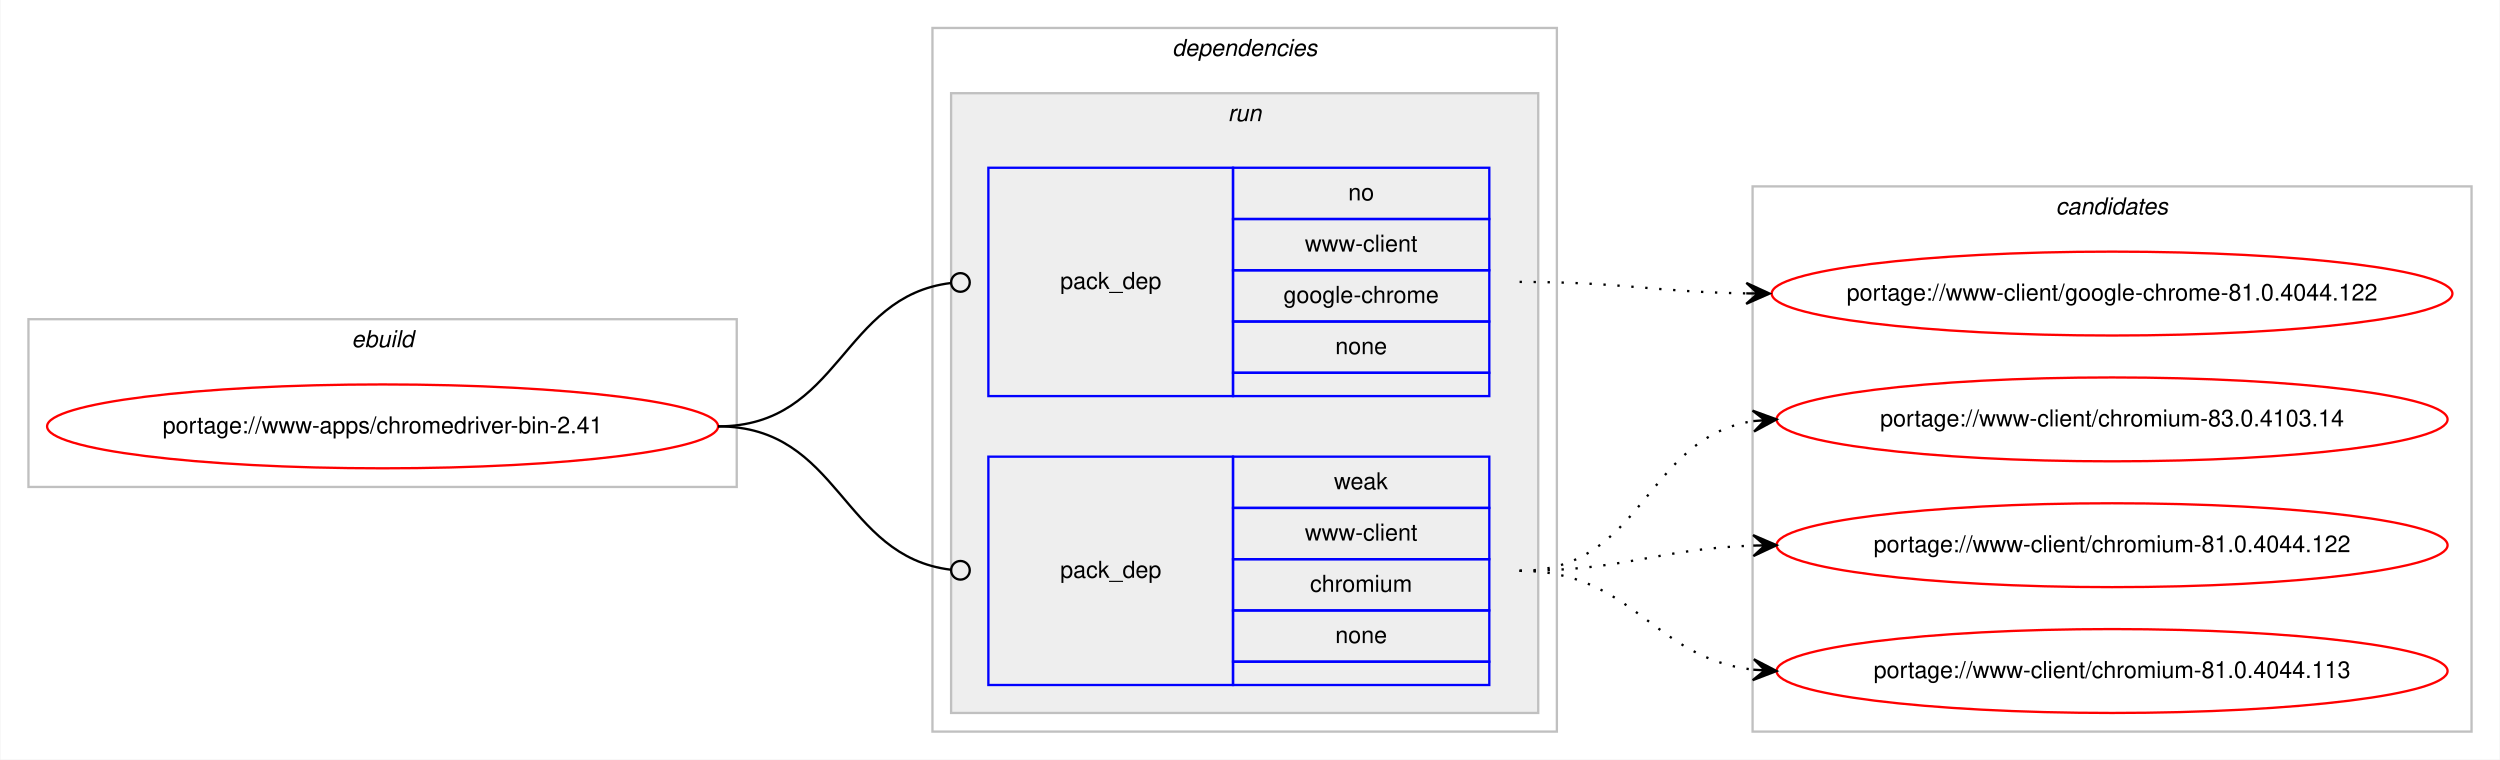
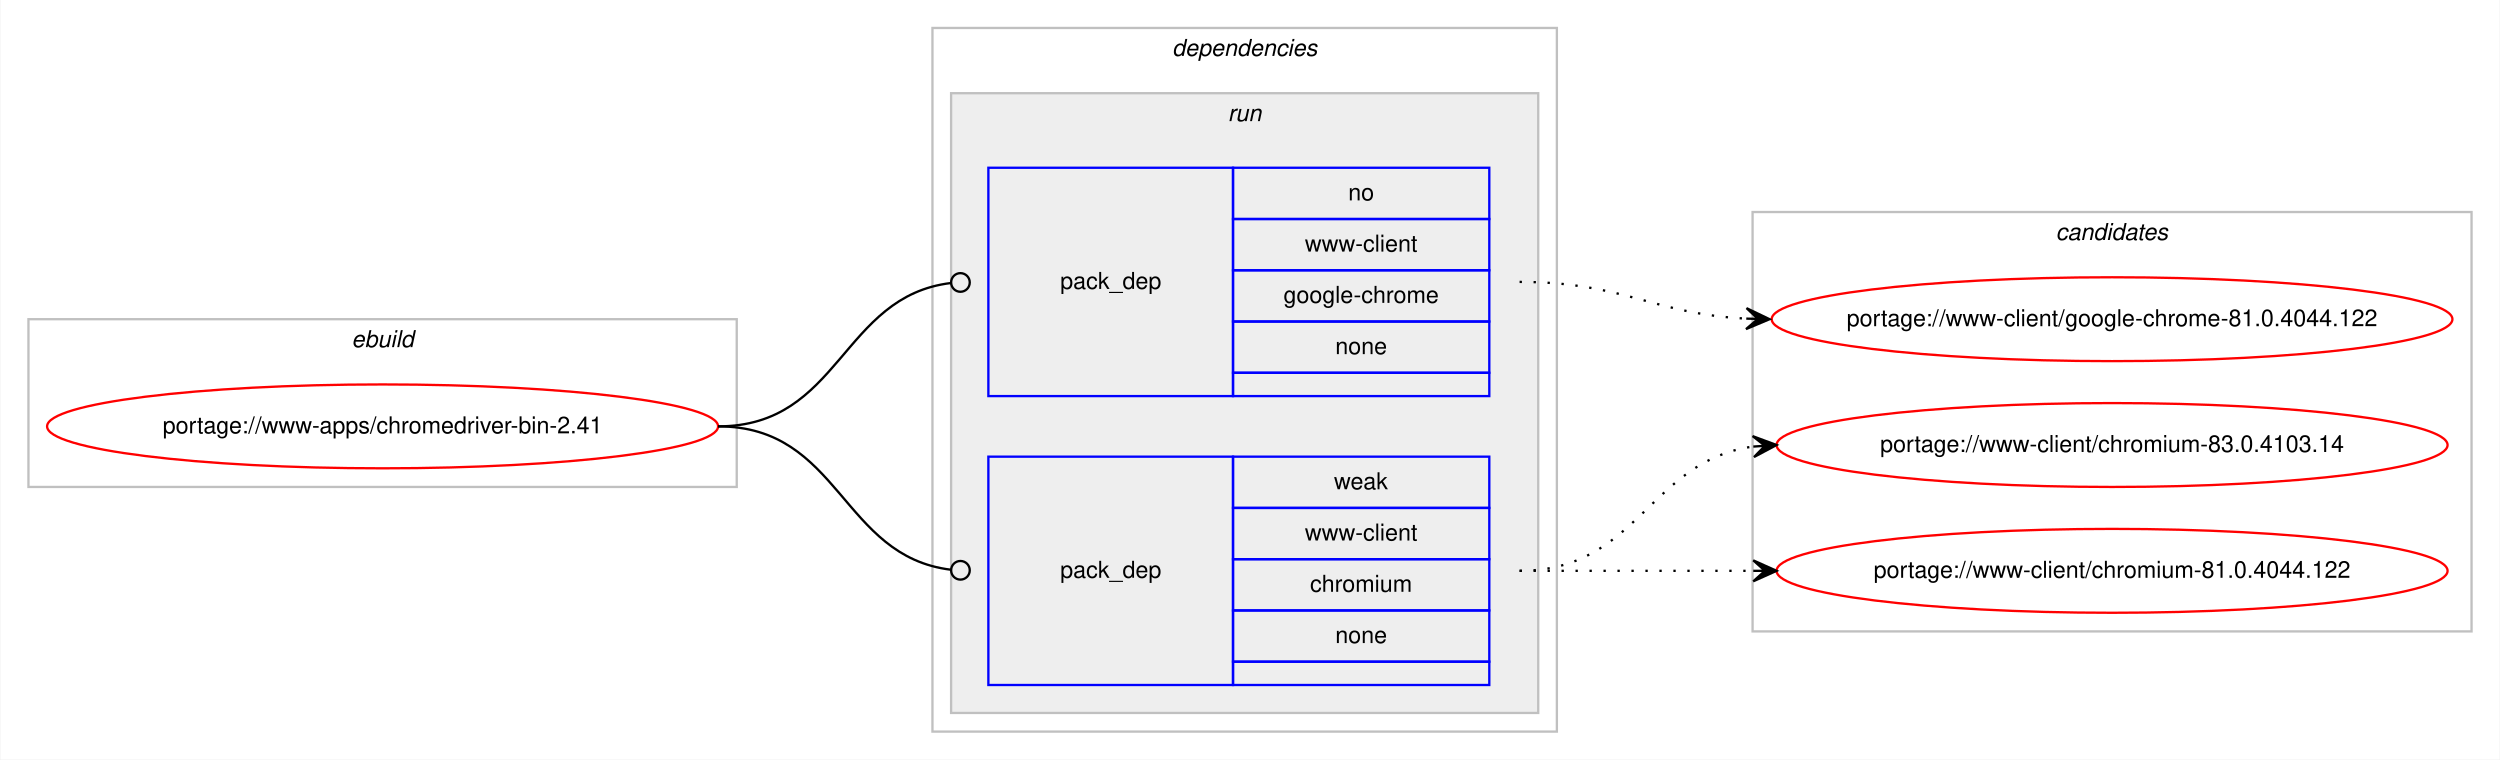
<svg xmlns="http://www.w3.org/2000/svg" xmlns:xlink="http://www.w3.org/1999/xlink" width="1073pt" height="326pt" viewBox="0.00 0.00 1072.58 326.00">
  <g id="graph0" class="graph" transform="scale(1 1) rotate(0) translate(4 322)">
    <polygon fill="#ffffff" stroke="transparent" points="-4,4 -4,-322 1068.58,-322 1068.58,4 -4,4" />
    <g id="clust1" class="cluster">
      <polygon fill="none" stroke="#c0c0c0" points="8,-113 8,-185 312,-185 312,-113 8,-113" />
      <text text-anchor="start" x="146.663" y="-173" font-family="Helvetica,sans-Serif" font-style="italic" font-size="10.00" fill="#000000">ebuild</text>
    </g>
    <g id="clust2" class="cluster">
      <polygon fill="none" stroke="#c0c0c0" points="396,-8 396,-310 664,-310 664,-8 396,-8" />
      <text text-anchor="start" x="498.875" y="-298" font-family="Helvetica,sans-Serif" font-style="italic" font-size="10.00" fill="#000000">dependencies</text>
    </g>
    <g id="clust5" class="cluster">
      <polygon fill="#eeeeee" stroke="#c0c0c0" points="404,-16 404,-282 656,-282 656,-16 404,-16" />
      <text text-anchor="start" x="522.777" y="-270" font-family="Helvetica,sans-Serif" font-style="italic" font-size="10.00" fill="#000000">run</text>
    </g>
    <g id="clust8" class="cluster">
-       <polygon fill="none" stroke="#c0c0c0" points="748,-8 748,-242 1056.58,-242 1056.58,-8 748,-8" />
-       <text text-anchor="start" x="878.114" y="-230" font-family="Helvetica,sans-Serif" font-style="italic" font-size="10.00" fill="#000000">candidates</text>
+       <polygon fill="none" stroke="#c0c0c0" points="748,-51 748,-231 1056.58,-231 1056.58,-51 748,-51" />
+       <text text-anchor="start" x="878.114" y="-219" font-family="Helvetica,sans-Serif" font-style="italic" font-size="10.00" fill="#000000">candidates</text>
    </g>
    <g id="node1" class="node">
      <g id="a_node1">
        <a xlink:href="../www-apps/chromedriver-bin-2.41.svg" xlink:title="portage://www-apps/chromedriver-bin-2.41">
          <ellipse fill="none" stroke="#ff0000" cx="160" cy="-139" rx="144" ry="18" />
          <text text-anchor="middle" x="160" y="-136" font-family="Helvetica,sans-Serif" font-size="10.00" fill="#000000">portage://www-apps/chromedriver-bin-2.41</text>
        </a>
      </g>
    </g>
    <g id="node2" class="node">
      <polygon fill="none" stroke="#0000ff" points="420,-152 420,-250 525,-250 525,-152 420,-152" />
      <text text-anchor="start" x="450.823" y="-198" font-family="Helvetica,sans-Serif" font-size="10.00" fill="#000000">pack_dep</text>
      <polygon fill="none" stroke="#0000ff" points="525,-228 525,-250 635,-250 635,-228 525,-228" />
      <text text-anchor="start" x="574.441" y="-236" font-family="Helvetica,sans-Serif" font-size="10.00" fill="#000000">no</text>
      <polygon fill="none" stroke="#0000ff" points="525,-206 525,-228 635,-228 635,-206 525,-206" />
      <text text-anchor="start" x="555.84" y="-214" font-family="Helvetica,sans-Serif" font-size="10.00" fill="#000000">www-client</text>
      <polygon fill="none" stroke="#0000ff" points="525,-184 525,-206 635,-206 635,-184 525,-184" />
      <text text-anchor="start" x="546.661" y="-192" font-family="Helvetica,sans-Serif" font-size="10.00" fill="#000000">google-chrome</text>
      <polygon fill="none" stroke="#0000ff" points="525,-162 525,-184 635,-184 635,-162 525,-162" />
      <text text-anchor="start" x="568.882" y="-170" font-family="Helvetica,sans-Serif" font-size="10.00" fill="#000000">none</text>
      <polygon fill="none" stroke="#0000ff" points="525,-152 525,-162 635,-162 635,-152 525,-152" />
    </g>
    <g id="edge1" class="edge">
      <path fill="none" stroke="#000000" d="M304,-139C356.537,-139 356.777,-194.863 404.002,-200.537" />
      <ellipse fill="none" stroke="#000000" cx="408.007" cy="-200.769" rx="4" ry="4" />
    </g>
    <g id="node3" class="node">
      <polygon fill="none" stroke="#0000ff" points="420,-28 420,-126 525,-126 525,-28 420,-28" />
      <text text-anchor="start" x="450.823" y="-74" font-family="Helvetica,sans-Serif" font-size="10.00" fill="#000000">pack_dep</text>
      <polygon fill="none" stroke="#0000ff" points="525,-104 525,-126 635,-126 635,-104 525,-104" />
      <text text-anchor="start" x="568.332" y="-112" font-family="Helvetica,sans-Serif" font-size="10.00" fill="#000000">weak</text>
      <polygon fill="none" stroke="#0000ff" points="525,-82 525,-104 635,-104 635,-82 525,-82" />
      <text text-anchor="start" x="555.84" y="-90" font-family="Helvetica,sans-Serif" font-size="10.00" fill="#000000">www-client</text>
      <polygon fill="none" stroke="#0000ff" points="525,-60 525,-82 635,-82 635,-60 525,-60" />
      <text text-anchor="start" x="558.058" y="-68" font-family="Helvetica,sans-Serif" font-size="10.00" fill="#000000">chromium</text>
      <polygon fill="none" stroke="#0000ff" points="525,-38 525,-60 635,-60 635,-38 525,-38" />
      <text text-anchor="start" x="568.882" y="-46" font-family="Helvetica,sans-Serif" font-size="10.00" fill="#000000">none</text>
      <polygon fill="none" stroke="#0000ff" points="525,-28 525,-38 635,-38 635,-28 525,-28" />
    </g>
    <g id="edge2" class="edge">
      <path fill="none" stroke="#000000" d="M304,-139C356.537,-139 356.777,-83.137 404.002,-77.463" />
      <ellipse fill="none" stroke="#000000" cx="408.007" cy="-77.231" rx="4" ry="4" />
    </g>
    <g id="node4" class="node">
      <g id="a_node4">
        <a xlink:href="../www-client/google-chrome-81.0.4044.122.svg" xlink:title="portage://www-client/google-chrome-81.0.4044.122">
-           <ellipse fill="none" stroke="#ff0000" cx="902.29" cy="-196" rx="146.08" ry="18" />
-           <text text-anchor="middle" x="902.29" y="-193" font-family="Helvetica,sans-Serif" font-size="10.00" fill="#000000">portage://www-client/google-chrome-81.0.4044.122</text>
+           <ellipse fill="none" stroke="#ff0000" cx="902.29" cy="-185" rx="146.08" ry="18" />
+           <text text-anchor="middle" x="902.29" y="-182" font-family="Helvetica,sans-Serif" font-size="10.00" fill="#000000">portage://www-client/google-chrome-81.0.4044.122</text>
        </a>
      </g>
    </g>
    <g id="edge3" class="edge">
-       <path fill="none" stroke="#000000" stroke-dasharray="1,5" d="M648,-201C692.193,-201 705.602,-196.715 745.225,-196.078" />
-       <polygon fill="#000000" stroke="#000000" points="755.29,-196 745.325,-200.578 750.29,-196.039 745.29,-196.078 745.29,-196.078 745.29,-196.078 750.29,-196.039 745.255,-191.578 755.29,-196 755.29,-196" />
+       <path fill="none" stroke="#000000" stroke-dasharray="1,5" d="M648,-201C692.634,-201 705.259,-187.287 745.142,-185.251" />
+       <polygon fill="#000000" stroke="#000000" points="755.29,-185 745.404,-189.746 750.291,-185.124 745.293,-185.248 745.293,-185.248 745.293,-185.248 750.291,-185.124 745.182,-180.749 755.29,-185 755.29,-185" />
    </g>
    <g id="node5" class="node">
      <g id="a_node5">
        <a xlink:href="../www-client/chromium-83.0.4103.14.svg" xlink:title="portage://www-client/chromium-83.0.4103.14">
-           <ellipse fill="none" stroke="#ff0000" cx="902.29" cy="-142" rx="144" ry="18" />
-           <text text-anchor="middle" x="902.29" y="-139" font-family="Helvetica,sans-Serif" font-size="10.00" fill="#000000">portage://www-client/chromium-83.0.4103.14</text>
+           <ellipse fill="none" stroke="#ff0000" cx="902.29" cy="-131" rx="144" ry="18" />
+           <text text-anchor="middle" x="902.29" y="-128" font-family="Helvetica,sans-Serif" font-size="10.00" fill="#000000">portage://www-client/chromium-83.0.4103.14</text>
        </a>
      </g>
    </g>
    <g id="edge4" class="edge">
-       <path fill="none" stroke="#000000" stroke-dasharray="1,5" d="M648,-77C701.341,-77 701.595,-134.129 748.3,-141.27" />
-       <polygon fill="#000000" stroke="#000000" points="758.29,-142 747.989,-145.759 753.303,-141.636 748.316,-141.271 748.316,-141.271 748.316,-141.271 753.303,-141.636 748.644,-136.783 758.29,-142 758.29,-142" />
+       <path fill="none" stroke="#000000" stroke-dasharray="1,5" d="M648,-77C698.953,-77 703.326,-124.066 748.093,-130.317" />
+       <polygon fill="#000000" stroke="#000000" points="758.29,-131 748.011,-134.822 753.301,-130.666 748.312,-130.332 748.312,-130.332 748.312,-130.332 753.301,-130.666 748.613,-125.842 758.29,-131 758.29,-131" />
    </g>
    <g id="node6" class="node">
      <g id="a_node6">
        <a xlink:href="../www-client/chromium-81.0.4044.122.svg" xlink:title="portage://www-client/chromium-81.0.4044.122">
-           <ellipse fill="none" stroke="#ff0000" cx="902.29" cy="-88" rx="144" ry="18" />
-           <text text-anchor="middle" x="902.29" y="-85" font-family="Helvetica,sans-Serif" font-size="10.00" fill="#000000">portage://www-client/chromium-81.0.4044.122</text>
+           <ellipse fill="none" stroke="#ff0000" cx="902.29" cy="-77" rx="144" ry="18" />
+           <text text-anchor="middle" x="902.29" y="-74" font-family="Helvetica,sans-Serif" font-size="10.00" fill="#000000">portage://www-client/chromium-81.0.4044.122</text>
        </a>
      </g>
    </g>
    <g id="edge5" class="edge">
-       <path fill="none" stroke="#000000" stroke-dasharray="1,5" d="M648,-77C693.701,-77 707.132,-86.468 748.169,-87.836" />
-       <polygon fill="#000000" stroke="#000000" points="758.29,-88 748.218,-92.337 753.29,-87.919 748.291,-87.838 748.291,-87.838 748.291,-87.838 753.29,-87.919 748.364,-83.338 758.29,-88 758.29,-88" />
-     </g>
-     <g id="node7" class="node">
-       <g id="a_node7">
-         <a xlink:href="../www-client/chromium-81.0.4044.113.svg" xlink:title="portage://www-client/chromium-81.0.4044.113">
-           <ellipse fill="none" stroke="#ff0000" cx="902.29" cy="-34" rx="144" ry="18" />
-           <text text-anchor="middle" x="902.29" y="-31" font-family="Helvetica,sans-Serif" font-size="10.00" fill="#000000">portage://www-client/chromium-81.0.4044.113</text>
-         </a>
-       </g>
-     </g>
-     <g id="edge6" class="edge">
-       <path fill="none" stroke="#000000" stroke-dasharray="1,5" d="M648,-77C697.015,-77 704.763,-39.678 748.136,-34.575" />
-       <polygon fill="#000000" stroke="#000000" points="758.29,-34 748.561,-39.059 753.298,-34.283 748.306,-34.566 748.306,-34.566 748.306,-34.566 753.298,-34.283 748.051,-30.073 758.29,-34 758.29,-34" />
+       <path fill="none" stroke="#000000" stroke-dasharray="1,5" d="M648,-77C693.475,-77 707.309,-77 748.211,-77" />
+       <polygon fill="#000000" stroke="#000000" points="758.29,-77 748.29,-81.5 753.29,-77 748.29,-77 748.29,-77 748.29,-77 753.29,-77 748.29,-72.5 758.29,-77 758.29,-77" />
    </g>
  </g>
</svg>
